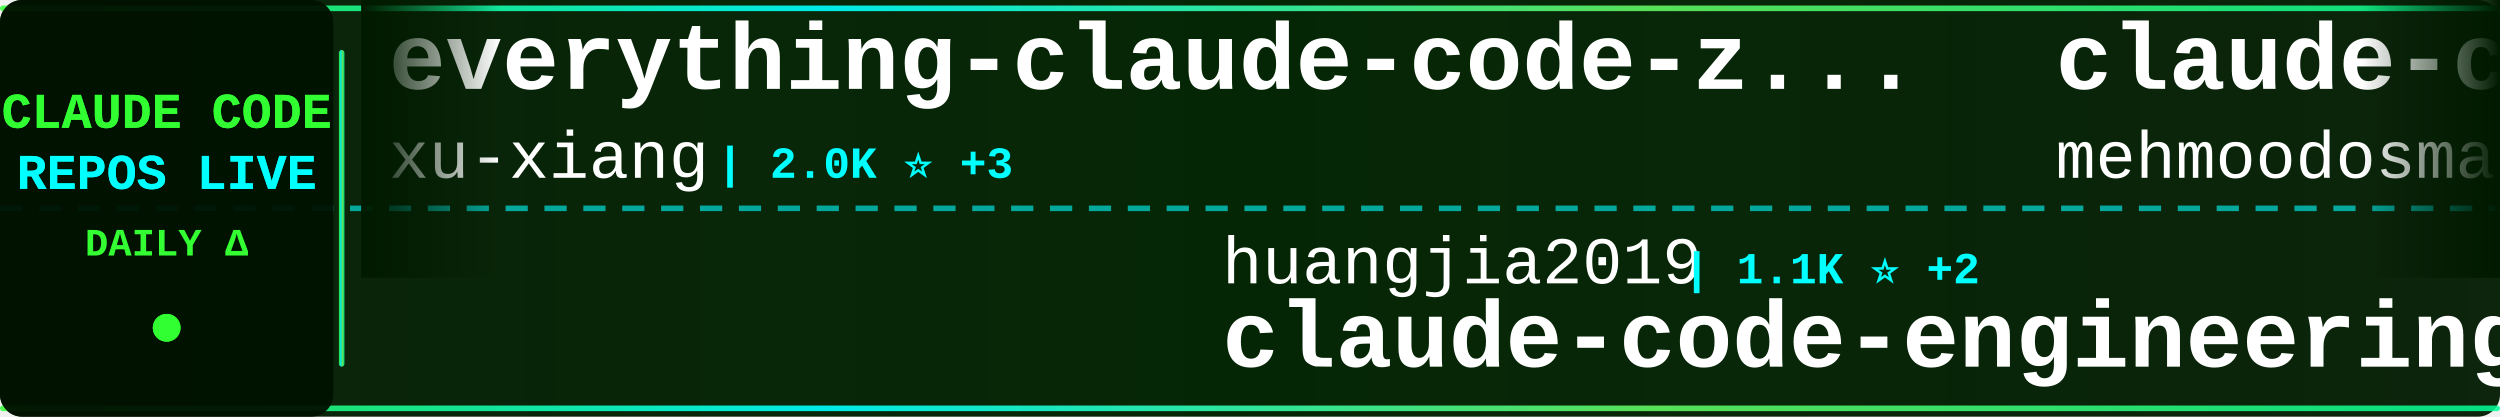
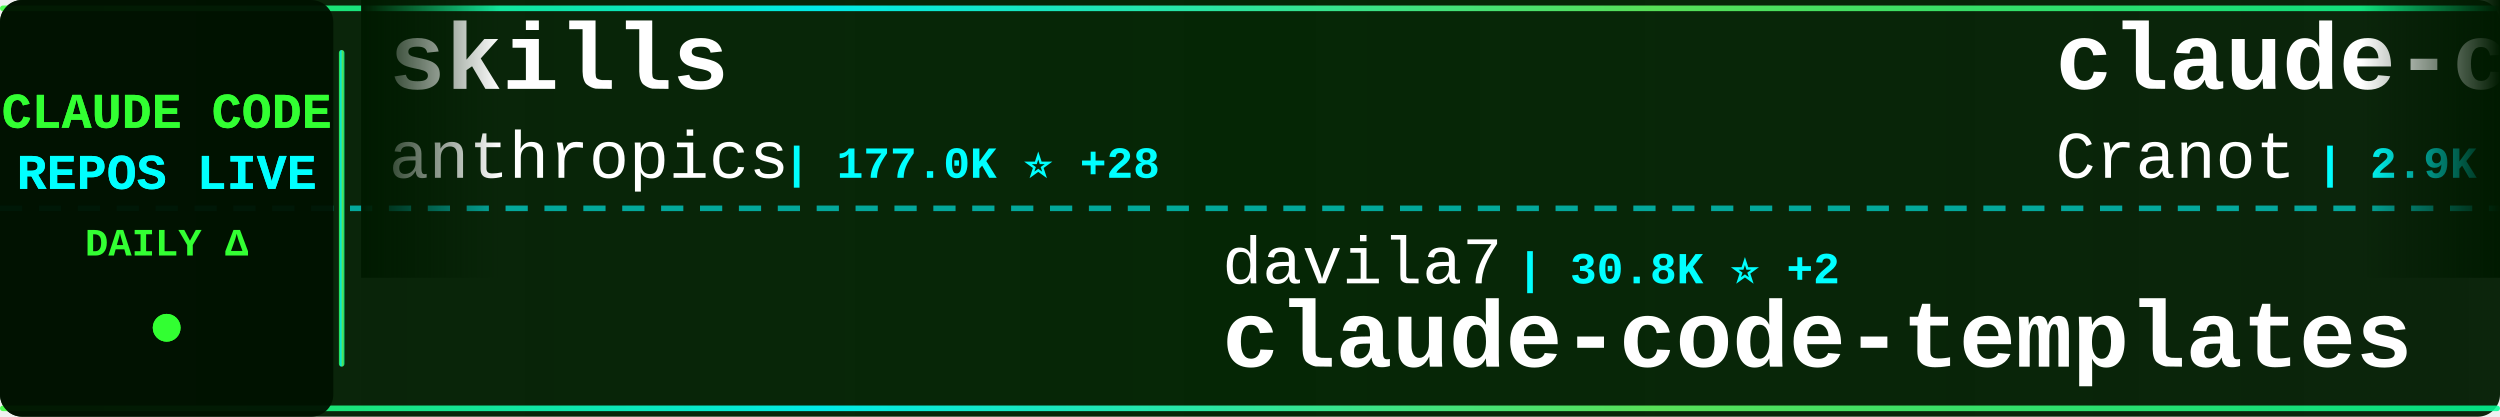
<svg xmlns="http://www.w3.org/2000/svg" width="900" height="150">
  <defs>
    <linearGradient id="tickerBg" x1="0%" y1="0%" x2="100%" y2="0%">
      <stop offset="0%" style="stop-color:#001a00;stop-opacity:0.95" />
      <stop offset="50%" style="stop-color:#002200;stop-opacity:0.98" />
      <stop offset="100%" style="stop-color:#001a00;stop-opacity:0.95" />
    </linearGradient>
    <linearGradient id="borderGrad" x1="0%" y1="0%" x2="100%" y2="0%">
      <stop offset="0%" style="stop-color:#33ff33;stop-opacity:0.85">
        <animate attributeName="stop-opacity" values="0.85;1;0.85" dur="2s" repeatCount="indefinite" />
      </stop>
      <stop offset="33%" style="stop-color:#00ffff;stop-opacity:0.9">
        <animate attributeName="stop-opacity" values="0.9;1;0.9" dur="2.2s" repeatCount="indefinite" />
      </stop>
      <stop offset="66%" style="stop-color:#66ff66;stop-opacity:0.85">
        <animate attributeName="stop-opacity" values="0.85;1;0.85" dur="1.8s" repeatCount="indefinite" />
      </stop>
      <stop offset="100%" style="stop-color:#00ff99;stop-opacity:0.85">
        <animate attributeName="stop-opacity" values="0.85;1;0.85" dur="2s" repeatCount="indefinite" />
      </stop>
    </linearGradient>
    <filter id="textGlow">
      <feGaussianBlur stdDeviation="0.1" result="coloredBlur" />
      <feMerge>
        <feMergeNode in="coloredBlur" />
        <feMergeNode in="SourceGraphic" />
      </feMerge>
    </filter>
    <filter id="metricGlow">
      <feGaussianBlur stdDeviation="0.2" result="coloredBlur" />
      <feMerge>
        <feMergeNode in="coloredBlur" />
        <feMergeNode in="SourceGraphic" />
      </feMerge>
    </filter>
    <linearGradient id="leftFade" x1="0%" y1="0%" x2="100%" y2="0%">
      <stop offset="0%" style="stop-color:#001a00;stop-opacity:1" />
      <stop offset="100%" style="stop-color:#001a00;stop-opacity:0" />
    </linearGradient>
    <linearGradient id="rightFade" x1="0%" y1="0%" x2="100%" y2="0%">
      <stop offset="0%" style="stop-color:#001a00;stop-opacity:0" />
      <stop offset="100%" style="stop-color:#001a00;stop-opacity:1" />
    </linearGradient>
  </defs>
  <rect width="900" height="150" fill="url(#tickerBg)" rx="8" />
  <rect x="0" y="2" width="900" height="2" fill="url(#borderGrad)" rx="1" />
  <rect x="0" y="146" width="900" height="2" fill="url(#borderGrad)" rx="1" />
  <line x1="0" y1="75" x2="900" y2="75" stroke="#00ffff" stroke-width="2" stroke-dasharray="8 6" opacity="0.6" />
  <rect x="0" y="0" width="120" height="150" fill="#001100" opacity="0.95" rx="8" />
  <text x="60" y="46" font-family="'Courier New', monospace" font-size="18" font-weight="bold" fill="#33ff33" text-anchor="middle" filter="url(#textGlow)">
    CLAUDE CODE
  </text>
  <text x="60" y="68" font-family="'Courier New', monospace" font-size="18" font-weight="bold" fill="#00ffff" text-anchor="middle" filter="url(#textGlow)">
    REPOS LIVE
  </text>
  <text x="60" y="92" font-family="'Courier New', monospace" font-size="14" font-weight="bold" fill="#33ff33" text-anchor="middle">
    DAILY Δ
  </text>
  <circle cx="60" cy="118" r="5" fill="#33ff33" filter="url(#metricGlow)">
    <animate attributeName="r" values="4;6;4" dur="1.5s" repeatCount="indefinite" />
    <animate attributeName="opacity" values="0.6;1;0.6" dur="1.5s" repeatCount="indefinite" />
  </circle>
  <rect x="122" y="18" width="2" height="114" fill="url(#borderGrad)" rx="1" />
  <clipPath id="tickerClip">
    <rect x="130" y="0" width="770" height="150" />
  </clipPath>
  <g clip-path="url(#tickerClip)">
    <g id="tickerItems">
      <animateTransform attributeName="transform" attributeType="XML" type="translate" from="0 0" to="-3000 0" dur="54s" repeatCount="indefinite" />
      <g transform="translate(0, 0)">
-         <text x="140" y="32" font-family="'Courier New', monospace" font-size="34" font-weight="bold" fill="#ffffff">everything-claude-code-z...</text>
-         <text x="140" y="64" font-family="'Courier New', monospace" font-size="24" font-weight="normal" fill="#ffffff" opacity="1.0">xu-xiang</text>
-         <text x="258" y="64" font-family="'Courier New', monospace" font-size="16" font-weight="bold" fill="#00ffff"> | 2.0K ⭐ +3</text>
+         <text x="140" y="32" font-family="'Courier New', monospace" font-size="34" font-weight="bold" fill="#ffffff">skills</text>
+         <text x="140" y="64" font-family="'Courier New', monospace" font-size="24" font-weight="normal" fill="#ffffff" opacity="1.0">anthropics</text>
+         <text x="282" y="64" font-family="'Courier New', monospace" font-size="16" font-weight="bold" fill="#00ffff"> | 177.0K ⭐ +28</text>
      </g>
      <g transform="translate(300, 0)">
-         <text x="140" y="102" font-family="'Courier New', monospace" font-size="24" font-weight="normal" fill="#ffffff" opacity="1.0">huangjia2019</text>
-         <text x="306" y="102" font-family="'Courier New', monospace" font-size="16" font-weight="bold" fill="#00ffff"> | 1.1K ⭐ +2</text>
-         <text x="140" y="132" font-family="'Courier New', monospace" font-size="34" font-weight="bold" fill="#ffffff">claude-code-engineering</text>
+         <text x="140" y="102" font-family="'Courier New', monospace" font-size="24" font-weight="normal" fill="#ffffff" opacity="1.0">davila7</text>
+         <text x="246" y="102" font-family="'Courier New', monospace" font-size="16" font-weight="bold" fill="#00ffff"> | 30.8K ⭐ +2</text>
+         <text x="140" y="132" font-family="'Courier New', monospace" font-size="34" font-weight="bold" fill="#ffffff">claude-code-templates</text>
      </g>
      <g transform="translate(600, 0)">
-         <text x="140" y="32" font-family="'Courier New', monospace" font-size="34" font-weight="bold" fill="#ffffff">claude-code</text>
-         <text x="140" y="64" font-family="'Courier New', monospace" font-size="24" font-weight="normal" fill="#ffffff" opacity="1.0">mehmoodosman</text>
-         <text x="306" y="64" font-family="'Courier New', monospace" font-size="16" font-weight="bold" fill="#00ffff"> | 174 ⭐</text>
-       </g>
-       <g transform="translate(900, 0)">
-         <text x="140" y="102" font-family="'Courier New', monospace" font-size="24" font-weight="normal" fill="#ffffff" opacity="1.0">LING71671</text>
-         <text x="270" y="102" font-family="'Courier New', monospace" font-size="16" font-weight="bold" fill="#00ffff"> | 953 ⭐</text>
-         <text x="140" y="132" font-family="'Courier New', monospace" font-size="34" font-weight="bold" fill="#ffffff">Open-ClaudeCode</text>
-       </g>
-       <g transform="translate(1200, 0)">
        <text x="140" y="32" font-family="'Courier New', monospace" font-size="34" font-weight="bold" fill="#ffffff">claude-code-guide</text>
        <text x="140" y="64" font-family="'Courier New', monospace" font-size="24" font-weight="normal" fill="#ffffff" opacity="1.0">Cranot</text>
        <text x="234" y="64" font-family="'Courier New', monospace" font-size="16" font-weight="bold" fill="#00ffff"> | 2.9K ⭐</text>
      </g>
+       <g transform="translate(900, 0)">
+         <text x="140" y="102" font-family="'Courier New', monospace" font-size="24" font-weight="normal" fill="#ffffff" opacity="1.0">huangjia2019</text>
+         <text x="306" y="102" font-family="'Courier New', monospace" font-size="16" font-weight="bold" fill="#00ffff"> | 1.1K ⭐ +1</text>
+         <text x="140" y="132" font-family="'Courier New', monospace" font-size="34" font-weight="bold" fill="#ffffff">claude-code-engineering</text>
+       </g>
+       <g transform="translate(1200, 0)">
+         <text x="140" y="32" font-family="'Courier New', monospace" font-size="34" font-weight="bold" fill="#ffffff">claude-code-from-scratch</text>
+         <text x="140" y="64" font-family="'Courier New', monospace" font-size="24" font-weight="normal" fill="#ffffff" opacity="1.0">Windy3f3f3f3f</text>
+         <text x="318" y="64" font-family="'Courier New', monospace" font-size="16" font-weight="bold" fill="#00ffff"> | 2.7K ⭐ +1</text>
+       </g>
      <g transform="translate(1500, 0)">
-         <text x="140" y="102" font-family="'Courier New', monospace" font-size="24" font-weight="normal" fill="#ffffff" opacity="1.0">Chachamaru127</text>
-         <text x="318" y="102" font-family="'Courier New', monospace" font-size="16" font-weight="bold" fill="#00ffff"> | 3.1K ⭐</text>
-         <text x="140" y="132" font-family="'Courier New', monospace" font-size="34" font-weight="bold" fill="#ffffff">claude-code-harness</text>
+         <text x="140" y="102" font-family="'Courier New', monospace" font-size="24" font-weight="normal" fill="#ffffff" opacity="1.0">ghuntley</text>
+         <text x="258" y="102" font-family="'Courier New', monospace" font-size="16" font-weight="bold" fill="#00ffff"> | 992 ⭐</text>
+         <text x="140" y="132" font-family="'Courier New', monospace" font-size="34" font-weight="bold" fill="#ffffff">claude-code-source-code-...</text>
      </g>
      <g transform="translate(1800, 0)">
-         <text x="140" y="32" font-family="'Courier New', monospace" font-size="34" font-weight="bold" fill="#ffffff">claude-code-rev</text>
-         <text x="140" y="64" font-family="'Courier New', monospace" font-size="24" font-weight="normal" fill="#ffffff" opacity="1.0">oboard</text>
-         <text x="234" y="64" font-family="'Courier New', monospace" font-size="16" font-weight="bold" fill="#00ffff"> | 3.3K ⭐ +1</text>
+         <text x="140" y="32" font-family="'Courier New', monospace" font-size="34" font-weight="bold" fill="#ffffff">claude-code-cli</text>
+         <text x="140" y="64" font-family="'Courier New', monospace" font-size="24" font-weight="normal" fill="#ffffff" opacity="1.0">huangserva</text>
+         <text x="282" y="64" font-family="'Courier New', monospace" font-size="16" font-weight="bold" fill="#00ffff"> | 629 ⭐</text>
      </g>
      <g transform="translate(2100, 0)">
-         <text x="140" y="102" font-family="'Courier New', monospace" font-size="24" font-weight="normal" fill="#ffffff" opacity="1.0">https-deeplearning-ai</text>
-         <text x="414" y="102" font-family="'Courier New', monospace" font-size="16" font-weight="bold" fill="#00ffff"> | 549 ⭐</text>
-         <text x="140" y="132" font-family="'Courier New', monospace" font-size="34" font-weight="bold" fill="#ffffff">sc-claude-code-files</text>
+         <text x="140" y="102" font-family="'Courier New', monospace" font-size="24" font-weight="normal" fill="#ffffff" opacity="1.0">shanraisshan</text>
+         <text x="306" y="102" font-family="'Courier New', monospace" font-size="16" font-weight="bold" fill="#00ffff"> | 66.1K ⭐ +7</text>
+         <text x="140" y="132" font-family="'Courier New', monospace" font-size="34" font-weight="bold" fill="#ffffff">claude-code-best-practic...</text>
      </g>
      <g transform="translate(2400, 0)">
-         <text x="140" y="32" font-family="'Courier New', monospace" font-size="34" font-weight="bold" fill="#ffffff">claude-code</text>
-         <text x="140" y="64" font-family="'Courier New', monospace" font-size="24" font-weight="normal" fill="#ffffff" opacity="1.0">Tinkeringg-Lab</text>
-         <text x="330" y="64" font-family="'Courier New', monospace" font-size="16" font-weight="bold" fill="#00ffff"> | 212 ⭐</text>
+         <text x="140" y="32" font-family="'Courier New', monospace" font-size="34" font-weight="bold" fill="#ffffff">Claude-Code-Usage-Monito...</text>
+         <text x="140" y="64" font-family="'Courier New', monospace" font-size="24" font-weight="normal" fill="#ffffff" opacity="1.0">Maciek-roboblog</text>
+         <text x="342" y="64" font-family="'Courier New', monospace" font-size="16" font-weight="bold" fill="#00ffff"> | 8.7K ⭐ -2</text>
      </g>
      <g transform="translate(2700, 0)">
-         <text x="140" y="102" font-family="'Courier New', monospace" font-size="24" font-weight="normal" fill="#ffffff" opacity="1.0">OneRedOak</text>
-         <text x="270" y="102" font-family="'Courier New', monospace" font-size="16" font-weight="bold" fill="#00ffff"> | 3.9K ⭐ +1</text>
-         <text x="140" y="132" font-family="'Courier New', monospace" font-size="34" font-weight="bold" fill="#ffffff">claude-code-workflows</text>
+         <text x="140" y="102" font-family="'Courier New', monospace" font-size="24" font-weight="normal" fill="#ffffff" opacity="1.0">overwirehq</text>
+         <text x="282" y="102" font-family="'Courier New', monospace" font-size="16" font-weight="bold" fill="#00ffff"> | 2.8K ⭐ -1</text>
+         <text x="140" y="132" font-family="'Courier New', monospace" font-size="34" font-weight="bold" fill="#ffffff">claude-code-telegram</text>
      </g>
      <g transform="translate(3000, 0)">
-         <text x="140" y="32" font-family="'Courier New', monospace" font-size="34" font-weight="bold" fill="#ffffff">everything-claude-code-z...</text>
-         <text x="140" y="64" font-family="'Courier New', monospace" font-size="24" font-weight="normal" fill="#ffffff" opacity="1.0">xu-xiang</text>
-         <text x="258" y="64" font-family="'Courier New', monospace" font-size="16" font-weight="bold" fill="#00ffff"> | 2.0K ⭐ +3</text>
+         <text x="140" y="32" font-family="'Courier New', monospace" font-size="34" font-weight="bold" fill="#ffffff">skills</text>
+         <text x="140" y="64" font-family="'Courier New', monospace" font-size="24" font-weight="normal" fill="#ffffff" opacity="1.0">anthropics</text>
+         <text x="282" y="64" font-family="'Courier New', monospace" font-size="16" font-weight="bold" fill="#00ffff"> | 177.0K ⭐ +28</text>
      </g>
      <g transform="translate(3300, 0)">
-         <text x="140" y="102" font-family="'Courier New', monospace" font-size="24" font-weight="normal" fill="#ffffff" opacity="1.0">huangjia2019</text>
-         <text x="306" y="102" font-family="'Courier New', monospace" font-size="16" font-weight="bold" fill="#00ffff"> | 1.1K ⭐ +2</text>
-         <text x="140" y="132" font-family="'Courier New', monospace" font-size="34" font-weight="bold" fill="#ffffff">claude-code-engineering</text>
+         <text x="140" y="102" font-family="'Courier New', monospace" font-size="24" font-weight="normal" fill="#ffffff" opacity="1.0">davila7</text>
+         <text x="246" y="102" font-family="'Courier New', monospace" font-size="16" font-weight="bold" fill="#00ffff"> | 30.8K ⭐ +2</text>
+         <text x="140" y="132" font-family="'Courier New', monospace" font-size="34" font-weight="bold" fill="#ffffff">claude-code-templates</text>
      </g>
      <g transform="translate(3600, 0)">
-         <text x="140" y="32" font-family="'Courier New', monospace" font-size="34" font-weight="bold" fill="#ffffff">claude-code</text>
-         <text x="140" y="64" font-family="'Courier New', monospace" font-size="24" font-weight="normal" fill="#ffffff" opacity="1.0">mehmoodosman</text>
-         <text x="306" y="64" font-family="'Courier New', monospace" font-size="16" font-weight="bold" fill="#00ffff"> | 174 ⭐</text>
+         <text x="140" y="32" font-family="'Courier New', monospace" font-size="34" font-weight="bold" fill="#ffffff">claude-code-guide</text>
+         <text x="140" y="64" font-family="'Courier New', monospace" font-size="24" font-weight="normal" fill="#ffffff" opacity="1.0">Cranot</text>
+         <text x="234" y="64" font-family="'Courier New', monospace" font-size="16" font-weight="bold" fill="#00ffff"> | 2.9K ⭐</text>
      </g>
      <g transform="translate(3900, 0)">
-         <text x="140" y="102" font-family="'Courier New', monospace" font-size="24" font-weight="normal" fill="#ffffff" opacity="1.0">LING71671</text>
-         <text x="270" y="102" font-family="'Courier New', monospace" font-size="16" font-weight="bold" fill="#00ffff"> | 953 ⭐</text>
-         <text x="140" y="132" font-family="'Courier New', monospace" font-size="34" font-weight="bold" fill="#ffffff">Open-ClaudeCode</text>
+         <text x="140" y="102" font-family="'Courier New', monospace" font-size="24" font-weight="normal" fill="#ffffff" opacity="1.0">huangjia2019</text>
+         <text x="306" y="102" font-family="'Courier New', monospace" font-size="16" font-weight="bold" fill="#00ffff"> | 1.1K ⭐ +1</text>
+         <text x="140" y="132" font-family="'Courier New', monospace" font-size="34" font-weight="bold" fill="#ffffff">claude-code-engineering</text>
      </g>
    </g>
  </g>
  <rect x="130" y="0" width="50" height="100" fill="url(#leftFade)" />
  <rect x="850" y="0" width="50" height="100" fill="url(#rightFade)" />
</svg>
